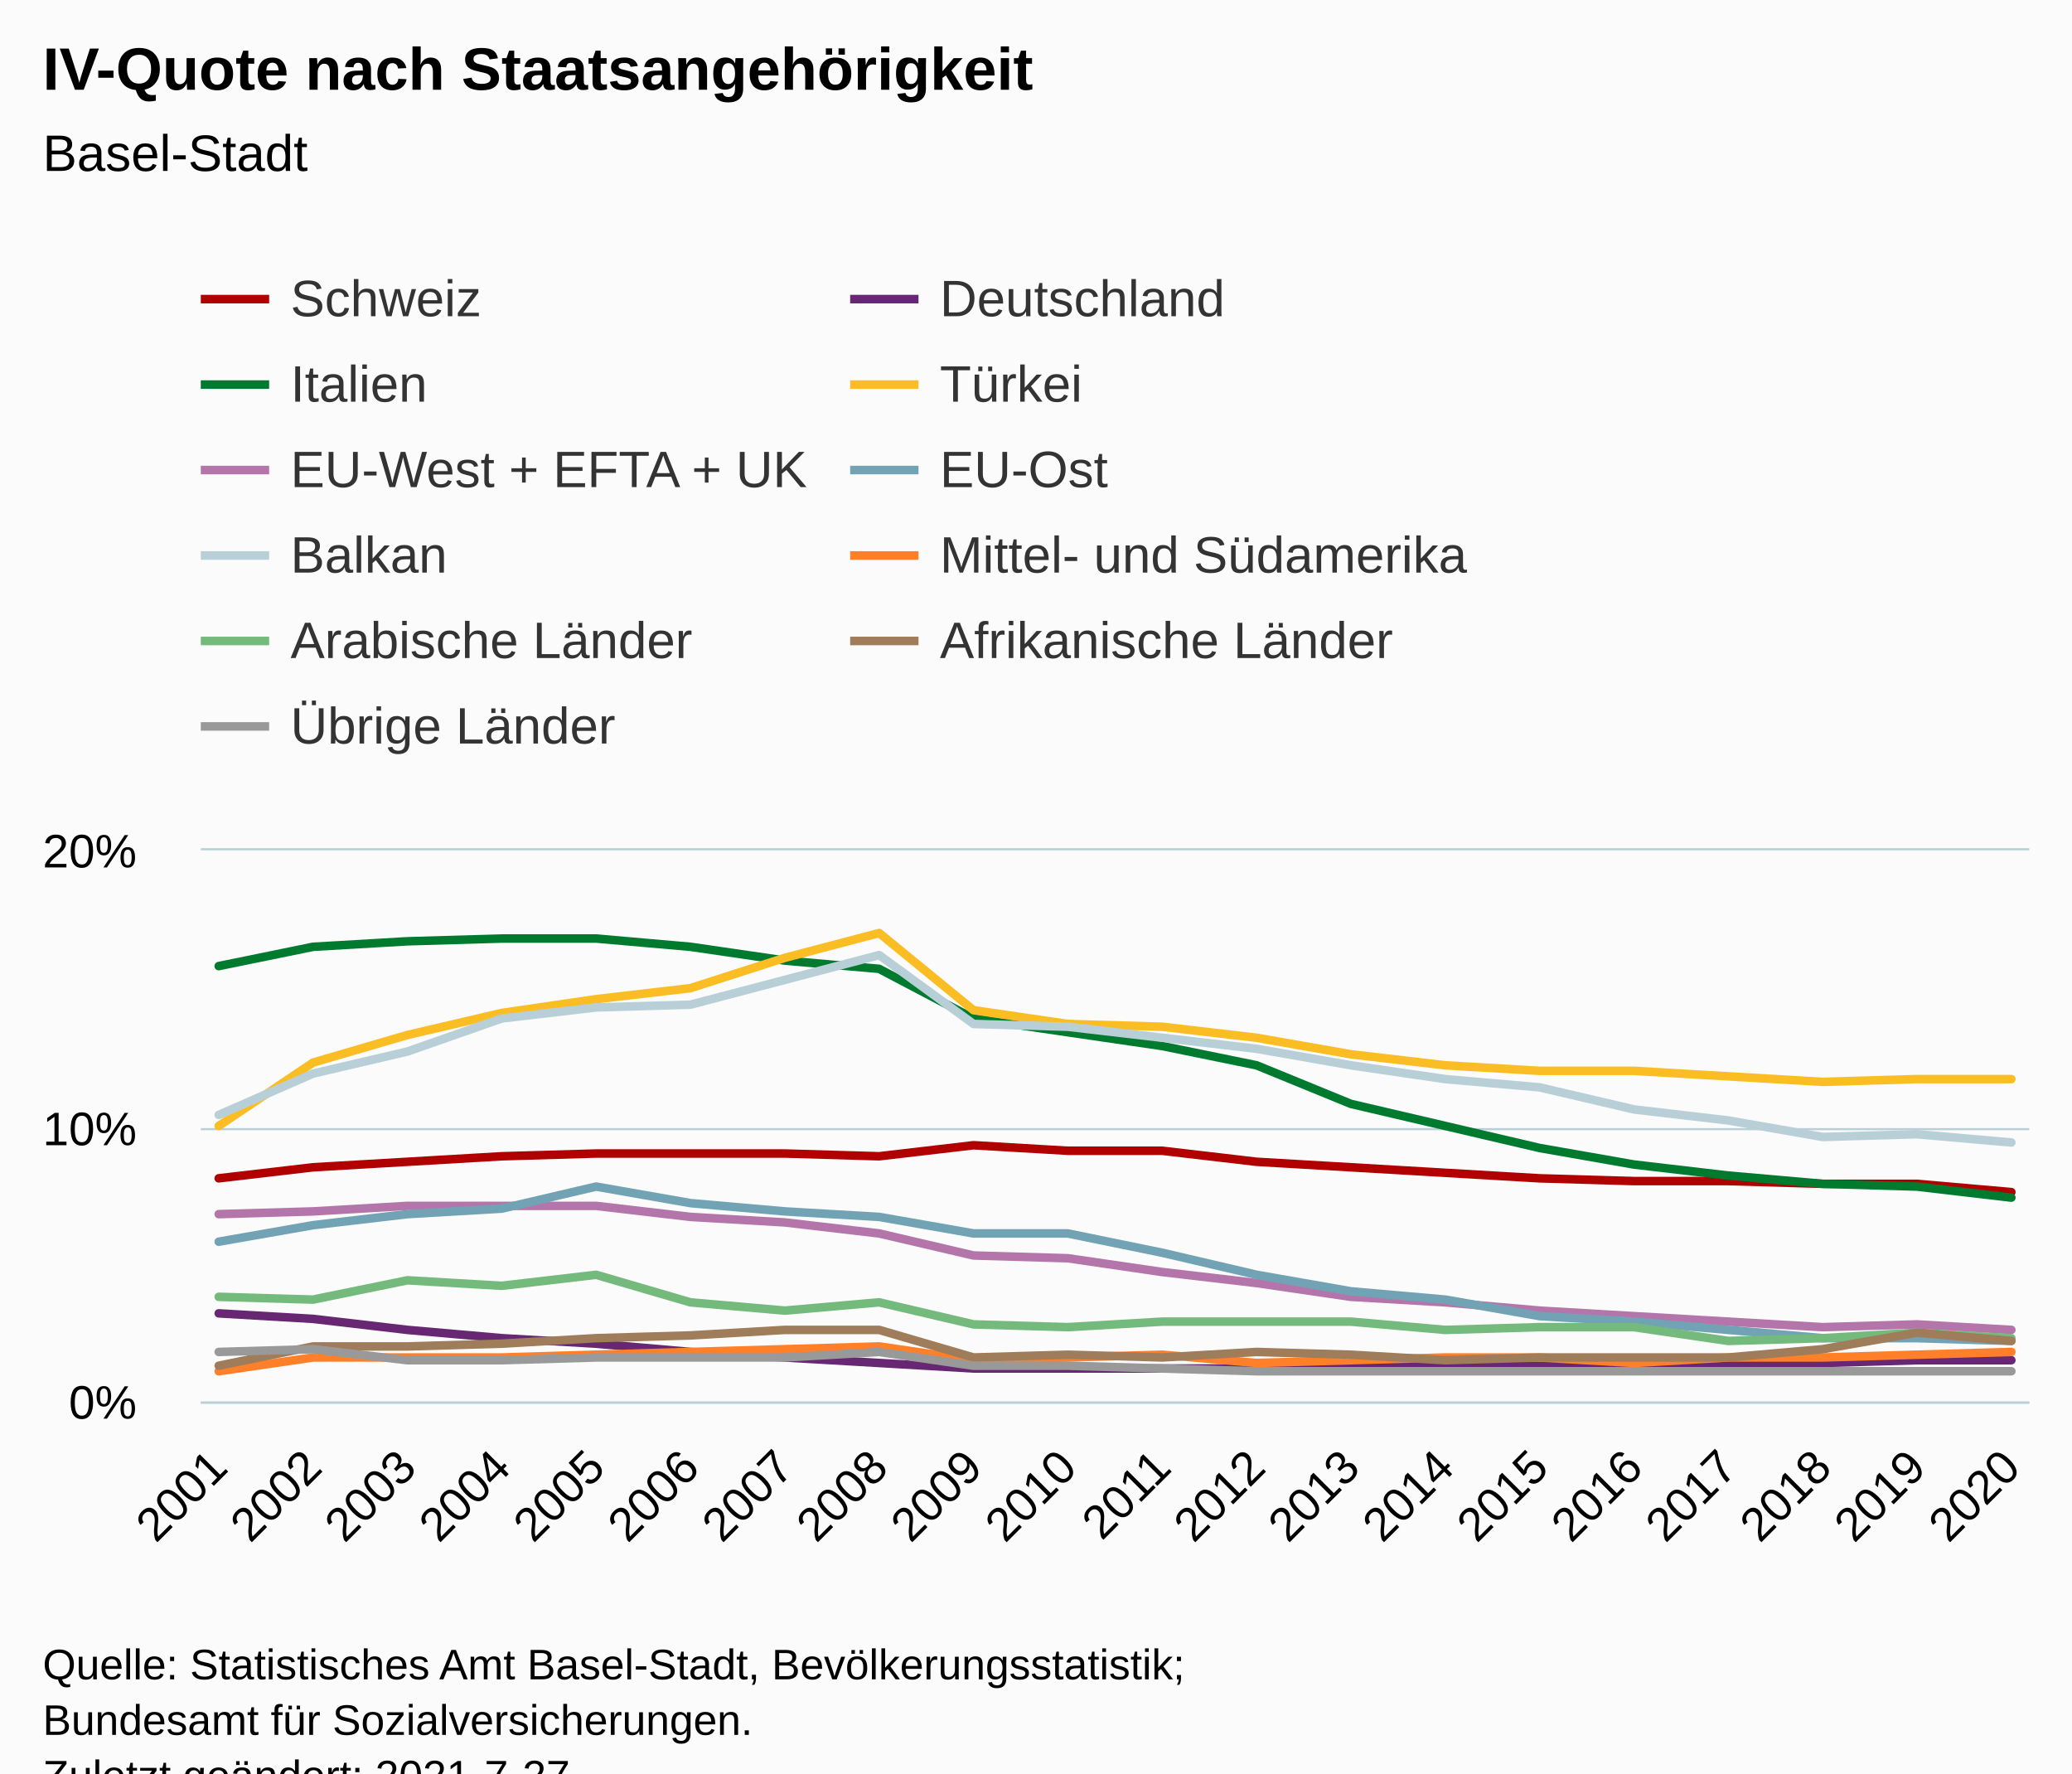
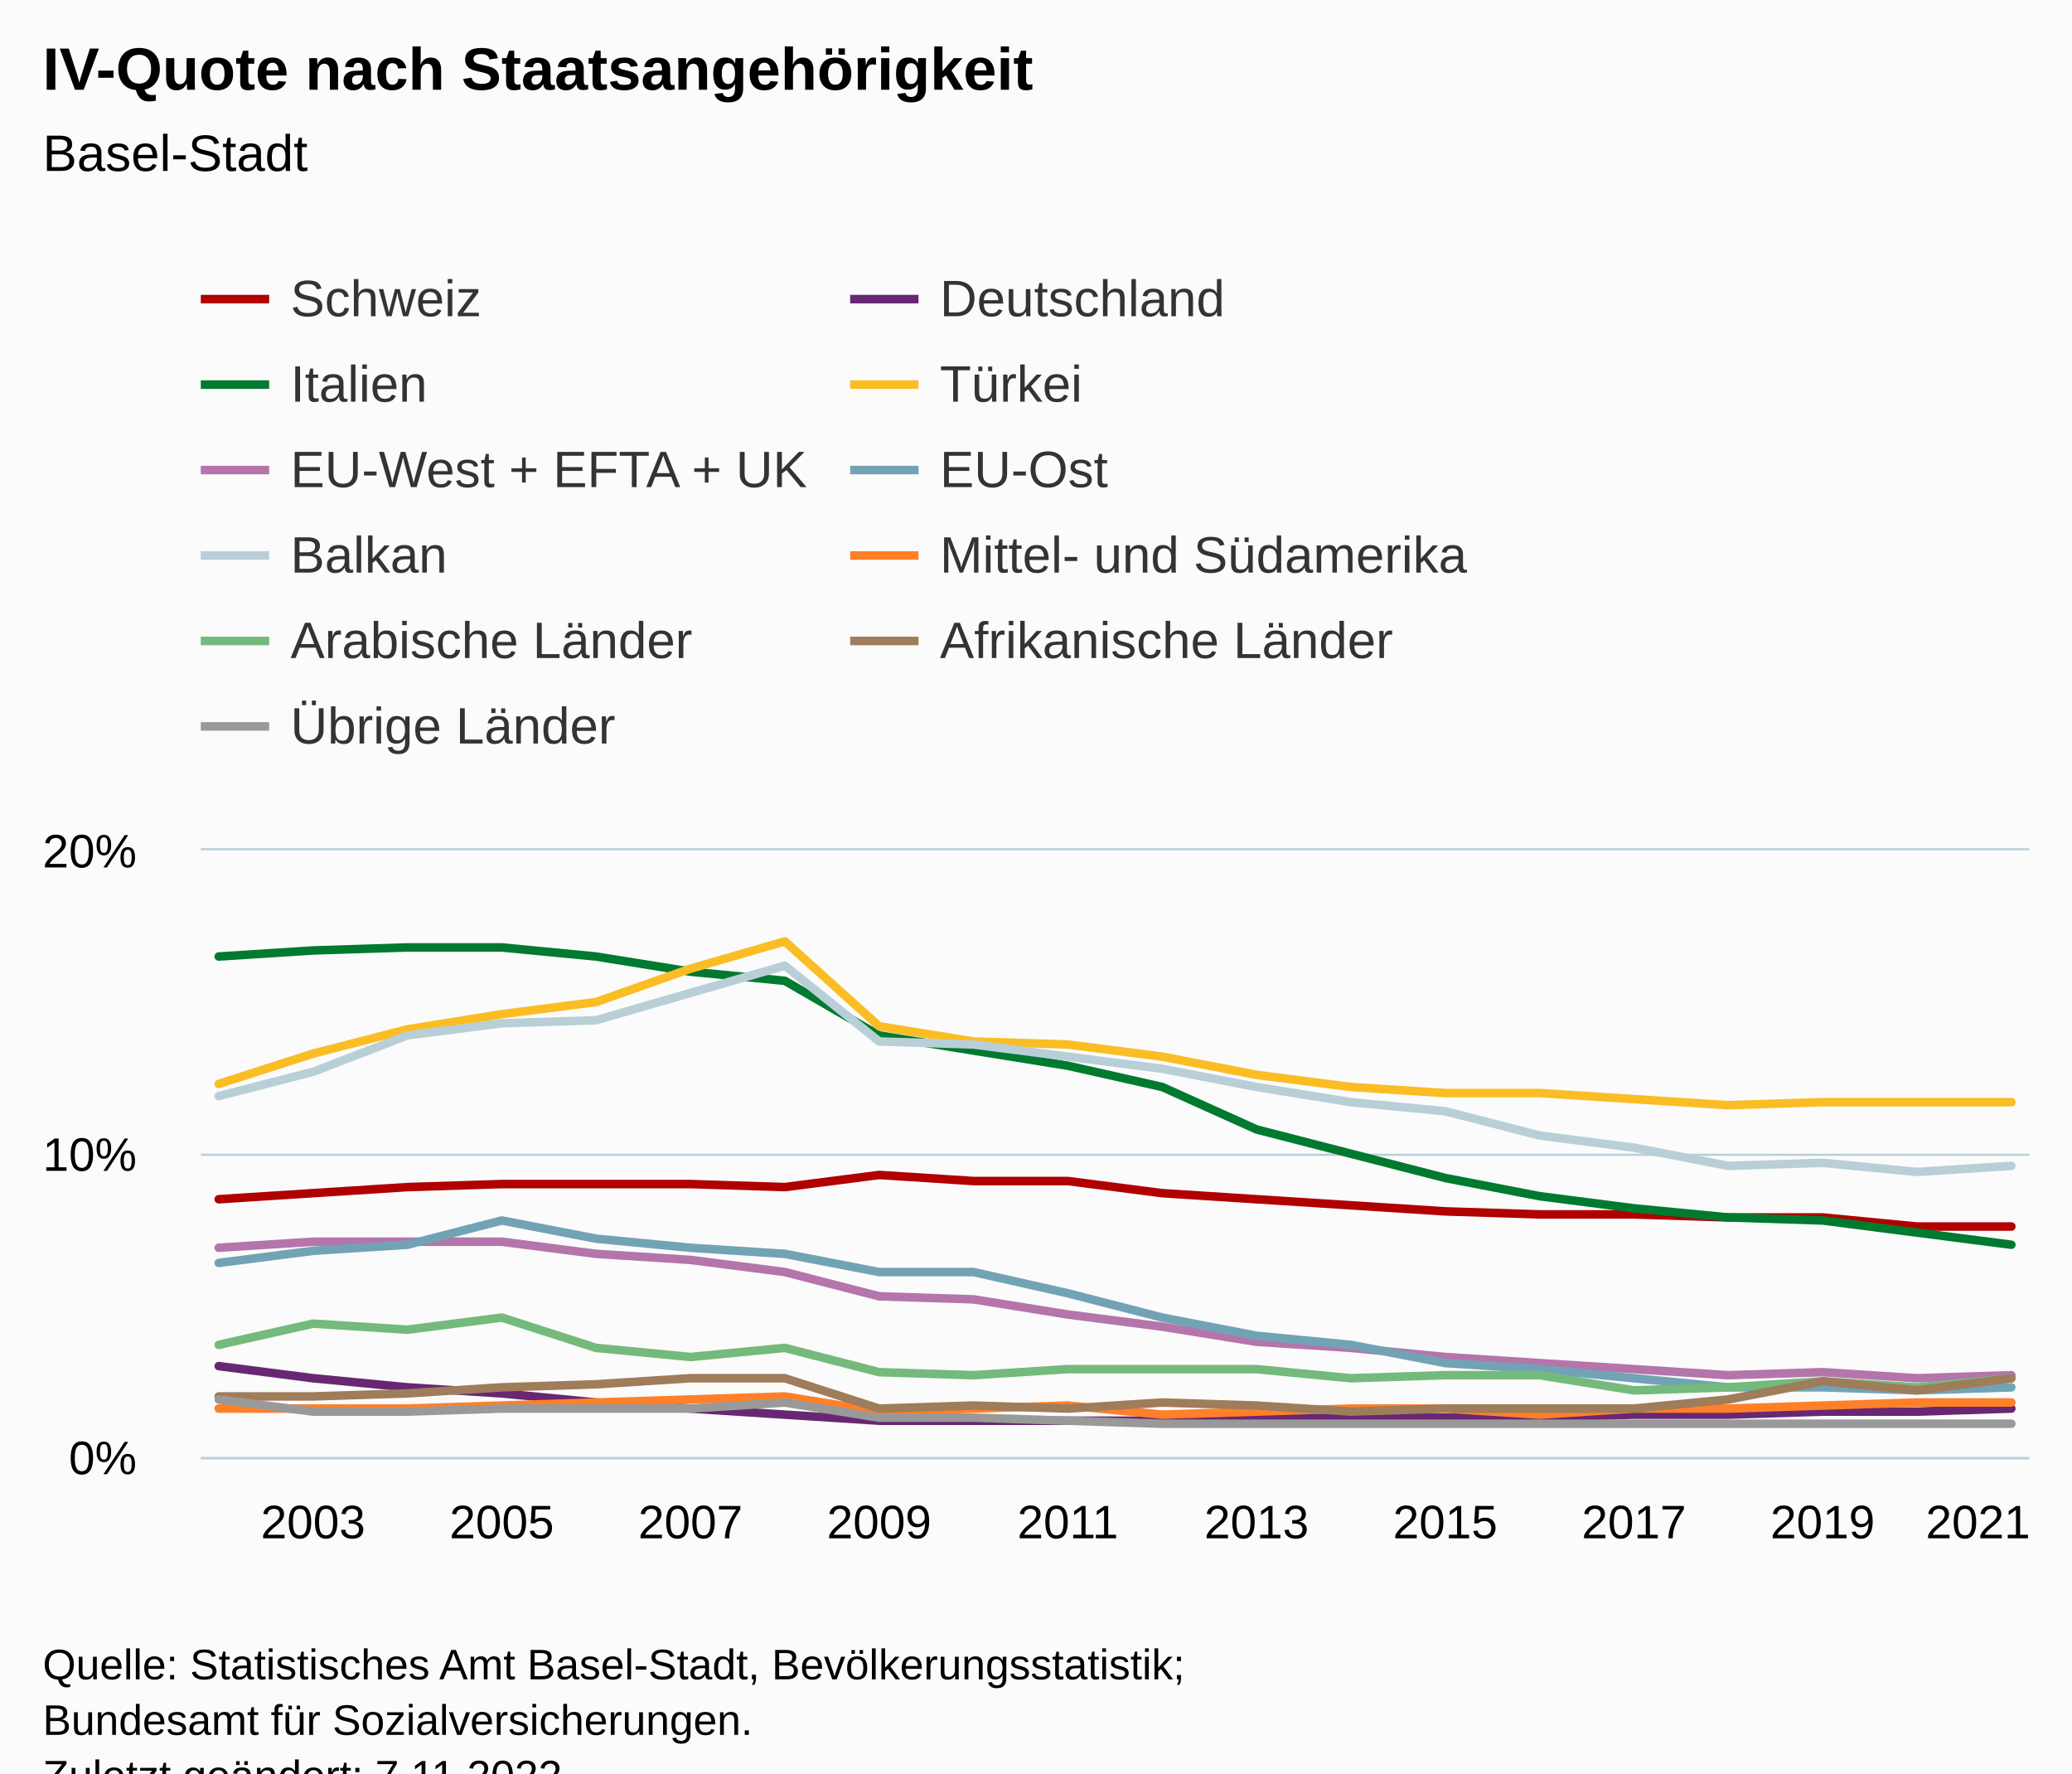
<svg xmlns="http://www.w3.org/2000/svg" version="1.1" class="highcharts-root" style="font-family:Arial;font-size:12px;" viewBox="0 0 485 415">
  <defs>
-     <clipPath id="highcharts-c7au93v-227-">
-       <rect x="0" y="0" width="428" height="129" fill="none" />
+     <clipPath id="highcharts-lt6xqfz-227-">
+       <rect x="0" y="0" width="428" height="142" fill="none" />
    </clipPath>
-     <clipPath id="highcharts-c7au93v-248-">
-       <rect x="0" y="0" width="428" height="129" fill="none" />
+     <clipPath id="highcharts-lt6xqfz-248-">
+       <rect x="0" y="0" width="428" height="142" fill="none" />
    </clipPath>
-     <clipPath id="highcharts-c7au93v-449-">
-       <rect x="47" y="199" width="428" height="129" fill="none" />
+     <clipPath id="highcharts-lt6xqfz-449-">
+       <rect x="47" y="199" width="428" height="142" fill="none" />
    </clipPath>
  </defs>
  <rect fill="#fbfbfb" class="highcharts-background" x="0" y="0" width="485" height="428" rx="0" ry="0" />
-   <rect fill="none" class="highcharts-plot-background" x="47" y="199" width="428" height="129" />
+   <rect fill="none" class="highcharts-plot-background" x="47" y="199" width="428" height="142" />
  <g class="highcharts-pane-group" data-z-index="0" />
  <g class="highcharts-grid highcharts-xaxis-grid" data-z-index="1">
-     <path fill="none" data-z-index="1" class="highcharts-grid-line" d="M 50.5 199 L 50.5 328" opacity="1" />
-     <path fill="none" data-z-index="1" class="highcharts-grid-line" d="M 72.5 199 L 72.5 328" opacity="1" />
-     <path fill="none" data-z-index="1" class="highcharts-grid-line" d="M 94.5 199 L 94.5 328" opacity="1" />
-     <path fill="none" data-z-index="1" class="highcharts-grid-line" d="M 116.5 199 L 116.5 328" opacity="1" />
-     <path fill="none" data-z-index="1" class="highcharts-grid-line" d="M 139.5 199 L 139.5 328" opacity="1" />
-     <path fill="none" data-z-index="1" class="highcharts-grid-line" d="M 161.5 199 L 161.5 328" opacity="1" />
-     <path fill="none" data-z-index="1" class="highcharts-grid-line" d="M 183.5 199 L 183.5 328" opacity="1" />
-     <path fill="none" data-z-index="1" class="highcharts-grid-line" d="M 205.5 199 L 205.5 328" opacity="1" />
-     <path fill="none" data-z-index="1" class="highcharts-grid-line" d="M 227.5 199 L 227.5 328" opacity="1" />
-     <path fill="none" data-z-index="1" class="highcharts-grid-line" d="M 249.5 199 L 249.5 328" opacity="1" />
-     <path fill="none" data-z-index="1" class="highcharts-grid-line" d="M 271.5 199 L 271.5 328" opacity="1" />
-     <path fill="none" data-z-index="1" class="highcharts-grid-line" d="M 293.5 199 L 293.5 328" opacity="1" />
-     <path fill="none" data-z-index="1" class="highcharts-grid-line" d="M 315.5 199 L 315.5 328" opacity="1" />
-     <path fill="none" data-z-index="1" class="highcharts-grid-line" d="M 337.5 199 L 337.5 328" opacity="1" />
-     <path fill="none" data-z-index="1" class="highcharts-grid-line" d="M 359.5 199 L 359.5 328" opacity="1" />
-     <path fill="none" data-z-index="1" class="highcharts-grid-line" d="M 381.5 199 L 381.5 328" opacity="1" />
-     <path fill="none" data-z-index="1" class="highcharts-grid-line" d="M 404.5 199 L 404.5 328" opacity="1" />
-     <path fill="none" data-z-index="1" class="highcharts-grid-line" d="M 426.5 199 L 426.5 328" opacity="1" />
-     <path fill="none" data-z-index="1" class="highcharts-grid-line" d="M 448.5 199 L 448.5 328" opacity="1" />
-     <path fill="none" data-z-index="1" class="highcharts-grid-line" d="M 470.5 199 L 470.5 328" opacity="1" />
+     <path fill="none" data-z-index="1" class="highcharts-grid-line" d="M 72.5 199 L 72.5 341" opacity="1" />
+     <path fill="none" data-z-index="1" class="highcharts-grid-line" d="M 116.5 199 L 116.5 341" opacity="1" />
+     <path fill="none" data-z-index="1" class="highcharts-grid-line" d="M 161.5 199 L 161.5 341" opacity="1" />
+     <path fill="none" data-z-index="1" class="highcharts-grid-line" d="M 205.5 199 L 205.5 341" opacity="1" />
+     <path fill="none" data-z-index="1" class="highcharts-grid-line" d="M 249.5 199 L 249.5 341" opacity="1" />
+     <path fill="none" data-z-index="1" class="highcharts-grid-line" d="M 293.5 199 L 293.5 341" opacity="1" />
+     <path fill="none" data-z-index="1" class="highcharts-grid-line" d="M 337.5 199 L 337.5 341" opacity="1" />
+     <path fill="none" data-z-index="1" class="highcharts-grid-line" d="M 381.5 199 L 381.5 341" opacity="1" />
+     <path fill="none" data-z-index="1" class="highcharts-grid-line" d="M 426.5 199 L 426.5 341" opacity="1" />
+     <path fill="none" data-z-index="1" class="highcharts-grid-line" d="M 470.5 199 L 470.5 341" opacity="1" />
  </g>
  <g class="highcharts-grid highcharts-yaxis-grid" data-z-index="1">
-     <path fill="none" stroke="#B9CFD7" stroke-width="0.5" data-z-index="1" class="highcharts-grid-line" d="M 47 328.25 L 475 328.25" opacity="1" />
-     <path fill="none" stroke="#B9CFD7" stroke-width="0.5" data-z-index="1" class="highcharts-grid-line" d="M 47 264.25 L 475 264.25" opacity="1" />
+     <path fill="none" stroke="#B9CFD7" stroke-width="0.5" data-z-index="1" class="highcharts-grid-line" d="M 47 341.25 L 475 341.25" opacity="1" />
+     <path fill="none" stroke="#B9CFD7" stroke-width="0.5" data-z-index="1" class="highcharts-grid-line" d="M 47 270.25 L 475 270.25" opacity="1" />
    <path fill="none" stroke="#B9CFD7" stroke-width="0.5" data-z-index="1" class="highcharts-grid-line" d="M 47 198.75 L 475 198.75" opacity="1" />
  </g>
-   <rect fill="none" class="highcharts-plot-border" data-z-index="1" x="47" y="199" width="428" height="129" />
+   <rect fill="none" class="highcharts-plot-border" data-z-index="1" x="47" y="199" width="428" height="142" />
  <g class="highcharts-axis highcharts-xaxis" data-z-index="2">
-     <path fill="none" class="highcharts-axis-line" stroke="#B9CFD7" stroke-width="0.5" data-z-index="7" d="M 47 328.25 L 475 328.25" />
+     <path fill="none" class="highcharts-axis-line" stroke="#B9CFD7" stroke-width="0.5" data-z-index="7" d="M 47 341.25 L 475 341.25" />
  </g>
  <g class="highcharts-axis highcharts-yaxis" data-z-index="2">
-     <path fill="none" class="highcharts-axis-line" data-z-index="7" d="M 47 199 L 47 328" />
+     <path fill="none" class="highcharts-axis-line" data-z-index="7" d="M 47 199 L 47 341" />
  </g>
  <g class="highcharts-series-group" data-z-index="3">
-     <g class="highcharts-series highcharts-series-0 highcharts-line-series" data-z-index="0.1" opacity="1" transform="translate(47,199) scale(1 1)" clip-path="url(#highcharts-c7au93v-248-)">
-       <path fill="none" d="M 4.196 76.755 L 26.281 74.175 L 48.365 72.885 L 70.45 71.595 L 92.535 70.95 L 114.619 70.95 L 136.704 70.95 L 158.788 71.595 L 180.873 69.015 L 202.958 70.305 L 225.042 70.305 L 247.127 72.885 L 269.212 74.175 L 291.296 75.465 L 313.381 76.755 L 335.465 77.4 L 357.55 77.4 L 379.635 78.045 L 401.719 78.045 L 423.804 79.98" class="highcharts-graph" data-z-index="1" stroke="#b00000" stroke-width="2" stroke-linejoin="round" stroke-linecap="round" />
+     <g class="highcharts-series highcharts-series-0 highcharts-line-series" data-z-index="0.1" opacity="1" transform="translate(47,199) scale(1 1)" clip-path="url(#highcharts-lt6xqfz-248-)">
+       <path fill="none" d="M 4.196 81.65 L 26.281 80.23 L 48.365 78.81 L 70.45 78.1 L 92.535 78.1 L 114.619 78.1 L 136.704 78.81 L 158.788 75.97 L 180.873 77.39 L 202.958 77.39 L 225.042 80.23 L 247.127 81.65 L 269.212 83.07 L 291.296 84.49 L 313.381 85.2 L 335.465 85.2 L 357.55 85.91 L 379.635 85.91 L 401.719 88.04 L 423.804 88.04" class="highcharts-graph" data-z-index="1" stroke="#b00000" stroke-width="2" stroke-linejoin="round" stroke-linecap="round" />
    </g>
    <g class="highcharts-markers highcharts-series-0 highcharts-line-series" data-z-index="0.1" opacity="1" transform="translate(47,199) scale(1 1)" clip-path="none" />
-     <g class="highcharts-series highcharts-series-1 highcharts-line-series" data-z-index="0.1" opacity="1" transform="translate(47,199) scale(1 1)" clip-path="url(#highcharts-c7au93v-248-)">
-       <path fill="none" d="M 4.196 108.36 L 26.281 109.65 L 48.365 112.23 L 70.45 114.165 L 92.535 115.455 L 114.619 117.39 L 136.704 118.68 L 158.788 119.97 L 180.873 121.26 L 202.958 121.26 L 225.042 121.26 L 247.127 121.26 L 269.212 120.615 L 291.296 120.615 L 313.381 120.615 L 335.465 120.615 L 357.55 119.97 L 379.635 119.97 L 401.719 119.325 L 423.804 119.325" class="highcharts-graph" data-z-index="1" stroke="#672773" stroke-width="2" stroke-linejoin="round" stroke-linecap="round" />
+     <g class="highcharts-series highcharts-series-1 highcharts-line-series" data-z-index="0.1" opacity="1" transform="translate(47,199) scale(1 1)" clip-path="url(#highcharts-lt6xqfz-248-)">
+       <path fill="none" d="M 4.196 120.7 L 26.281 123.54 L 48.365 125.67 L 70.45 127.09 L 92.535 129.22 L 114.619 130.64 L 136.704 132.06 L 158.788 133.48 L 180.873 133.48 L 202.958 133.48 L 225.042 133.48 L 247.127 132.77 L 269.212 132.77 L 291.296 132.77 L 313.381 132.77 L 335.465 132.06 L 357.55 132.06 L 379.635 131.35 L 401.719 131.35 L 423.804 130.64" class="highcharts-graph" data-z-index="1" stroke="#672773" stroke-width="2" stroke-linejoin="round" stroke-linecap="round" />
    </g>
    <g class="highcharts-markers highcharts-series-1 highcharts-line-series" data-z-index="0.1" opacity="1" transform="translate(47,199) scale(1 1)" clip-path="none" />
-     <g class="highcharts-series highcharts-series-2 highcharts-line-series" data-z-index="0.1" opacity="1" transform="translate(47,199) scale(1 1)" clip-path="url(#highcharts-c7au93v-248-)">
-       <path fill="none" d="M 4.196 27.09 L 26.281 22.575 L 48.365 21.285 L 70.45 20.64 L 92.535 20.64 L 114.619 22.575 L 136.704 25.8 L 158.788 27.735 L 180.873 39.345 L 202.958 42.57 L 225.042 45.795 L 247.127 50.31 L 269.212 59.34 L 291.296 64.5 L 313.381 69.66 L 335.465 73.53 L 357.55 76.11 L 379.635 78.045 L 401.719 78.69 L 423.804 81.27" class="highcharts-graph" data-z-index="1" stroke="#007a2f" stroke-width="2" stroke-linejoin="round" stroke-linecap="round" />
+     <g class="highcharts-series highcharts-series-2 highcharts-line-series" data-z-index="0.1" opacity="1" transform="translate(47,199) scale(1 1)" clip-path="url(#highcharts-lt6xqfz-248-)">
+       <path fill="none" d="M 4.196 24.85 L 26.281 23.43 L 48.365 22.72 L 70.45 22.72 L 92.535 24.85 L 114.619 28.4 L 136.704 30.53 L 158.788 43.31 L 180.873 46.86 L 202.958 50.41 L 225.042 55.38 L 247.127 65.32 L 269.212 71 L 291.296 76.68 L 313.381 80.94 L 335.465 83.78 L 357.55 85.91 L 379.635 86.62 L 401.719 89.46 L 423.804 92.3" class="highcharts-graph" data-z-index="1" stroke="#007a2f" stroke-width="2" stroke-linejoin="round" stroke-linecap="round" />
    </g>
    <g class="highcharts-markers highcharts-series-2 highcharts-line-series" data-z-index="0.1" opacity="1" transform="translate(47,199) scale(1 1)" clip-path="none" />
-     <g class="highcharts-series highcharts-series-3 highcharts-line-series" data-z-index="0.1" opacity="1" transform="translate(47,199) scale(1 1)" clip-path="url(#highcharts-c7au93v-248-)">
-       <path fill="none" d="M 4.196 64.5 L 26.281 49.665 L 48.365 43.215 L 70.45 38.055 L 92.535 34.83 L 114.619 32.25 L 136.704 25.155 L 158.788 19.35 L 180.873 37.41 L 202.958 40.635 L 225.042 41.28 L 247.127 43.86 L 269.212 47.73 L 291.296 50.31 L 313.381 51.6 L 335.465 51.6 L 357.55 52.89 L 379.635 54.18 L 401.719 53.535 L 423.804 53.535" class="highcharts-graph" data-z-index="1" stroke="#fabd24" stroke-width="2" stroke-linejoin="round" stroke-linecap="round" />
+     <g class="highcharts-series highcharts-series-3 highcharts-line-series" data-z-index="0.1" opacity="1" transform="translate(47,199) scale(1 1)" clip-path="url(#highcharts-lt6xqfz-248-)">
+       <path fill="none" d="M 4.196 54.67 L 26.281 47.57 L 48.365 41.89 L 70.45 38.34 L 92.535 35.5 L 114.619 27.69 L 136.704 21.3 L 158.788 41.18 L 180.873 44.73 L 202.958 45.44 L 225.042 48.28 L 247.127 52.54 L 269.212 55.38 L 291.296 56.8 L 313.381 56.8 L 335.465 58.22 L 357.55 59.64 L 379.635 58.93 L 401.719 58.93 L 423.804 58.93" class="highcharts-graph" data-z-index="1" stroke="#fabd24" stroke-width="2" stroke-linejoin="round" stroke-linecap="round" />
    </g>
    <g class="highcharts-markers highcharts-series-3 highcharts-line-series" data-z-index="0.1" opacity="1" transform="translate(47,199) scale(1 1)" clip-path="none" />
-     <g class="highcharts-series highcharts-series-4 highcharts-line-series" data-z-index="0.1" opacity="1" transform="translate(47,199) scale(1 1)" clip-path="url(#highcharts-c7au93v-248-)">
-       <path fill="none" d="M 4.196 85.14 L 26.281 84.495 L 48.365 83.205 L 70.45 83.205 L 92.535 83.205 L 114.619 85.785 L 136.704 87.075 L 158.788 89.655 L 180.873 94.815 L 202.958 95.46 L 225.042 98.685 L 247.127 101.265 L 269.212 104.49 L 291.296 105.78 L 313.381 107.715 L 335.465 109.005 L 357.55 110.295 L 379.635 111.585 L 401.719 110.94 L 423.804 112.23" class="highcharts-graph" data-z-index="1" stroke="#b475ab" stroke-width="2" stroke-linejoin="round" stroke-linecap="round" />
+     <g class="highcharts-series highcharts-series-4 highcharts-line-series" data-z-index="0.1" opacity="1" transform="translate(47,199) scale(1 1)" clip-path="url(#highcharts-lt6xqfz-248-)">
+       <path fill="none" d="M 4.196 93.01 L 26.281 91.59 L 48.365 91.59 L 70.45 91.59 L 92.535 94.43 L 114.619 95.85 L 136.704 98.69 L 158.788 104.37 L 180.873 105.08 L 202.958 108.63 L 225.042 111.47 L 247.127 115.02 L 269.212 116.44 L 291.296 118.57 L 313.381 119.99 L 335.465 121.41 L 357.55 122.83 L 379.635 122.12 L 401.719 123.54 L 423.804 122.83" class="highcharts-graph" data-z-index="1" stroke="#b475ab" stroke-width="2" stroke-linejoin="round" stroke-linecap="round" />
    </g>
    <g class="highcharts-markers highcharts-series-4 highcharts-line-series" data-z-index="0.1" opacity="1" transform="translate(47,199) scale(1 1)" clip-path="none" />
-     <g class="highcharts-series highcharts-series-5 highcharts-line-series" data-z-index="0.1" opacity="1" transform="translate(47,199) scale(1 1)" clip-path="url(#highcharts-c7au93v-248-)">
-       <path fill="none" d="M 4.196 91.59 L 26.281 87.72 L 48.365 85.14 L 70.45 83.85 L 92.535 78.69 L 114.619 82.56 L 136.704 84.495 L 158.788 85.785 L 180.873 89.655 L 202.958 89.655 L 225.042 94.17 L 247.127 99.33 L 269.212 103.2 L 291.296 105.135 L 313.381 109.005 L 335.465 110.295 L 357.55 112.23 L 379.635 114.165 L 401.719 114.165 L 423.804 114.81" class="highcharts-graph" data-z-index="1" stroke="#71a3b5" stroke-width="2" stroke-linejoin="round" stroke-linecap="round" />
+     <g class="highcharts-series highcharts-series-5 highcharts-line-series" data-z-index="0.1" opacity="1" transform="translate(47,199) scale(1 1)" clip-path="url(#highcharts-lt6xqfz-248-)">
+       <path fill="none" d="M 4.196 96.56 L 26.281 93.72 L 48.365 92.3 L 70.45 86.62 L 92.535 90.88 L 114.619 93.01 L 136.704 94.43 L 158.788 98.69 L 180.873 98.69 L 202.958 103.66 L 225.042 109.34 L 247.127 113.6 L 269.212 115.73 L 291.296 119.99 L 313.381 121.41 L 335.465 123.54 L 357.55 125.67 L 379.635 125.67 L 401.719 126.38 L 423.804 125.67" class="highcharts-graph" data-z-index="1" stroke="#71a3b5" stroke-width="2" stroke-linejoin="round" stroke-linecap="round" />
    </g>
    <g class="highcharts-markers highcharts-series-5 highcharts-line-series" data-z-index="0.1" opacity="1" transform="translate(47,199) scale(1 1)" clip-path="none" />
-     <g class="highcharts-series highcharts-series-6 highcharts-line-series" data-z-index="0.1" opacity="1" transform="translate(47,199) scale(1 1)" clip-path="url(#highcharts-c7au93v-248-)">
-       <path fill="none" d="M 4.196 61.92 L 26.281 52.245 L 48.365 47.085 L 70.45 39.345 L 92.535 36.765 L 114.619 36.12 L 136.704 30.315 L 158.788 24.51 L 180.873 40.635 L 202.958 41.28 L 225.042 43.86 L 247.127 46.44 L 269.212 50.31 L 291.296 53.535 L 313.381 55.47 L 335.465 60.63 L 357.55 63.21 L 379.635 67.08 L 401.719 66.435 L 423.804 68.37" class="highcharts-graph" data-z-index="1" stroke="#b9cfd7" stroke-width="2" stroke-linejoin="round" stroke-linecap="round" />
+     <g class="highcharts-series highcharts-series-6 highcharts-line-series" data-z-index="0.1" opacity="1" transform="translate(47,199) scale(1 1)" clip-path="url(#highcharts-lt6xqfz-248-)">
+       <path fill="none" d="M 4.196 57.51 L 26.281 51.83 L 48.365 43.31 L 70.45 40.47 L 92.535 39.76 L 114.619 33.37 L 136.704 26.98 L 158.788 44.73 L 180.873 45.44 L 202.958 48.28 L 225.042 51.12 L 247.127 55.38 L 269.212 58.93 L 291.296 61.06 L 313.381 66.74 L 335.465 69.58 L 357.55 73.84 L 379.635 73.13 L 401.719 75.26 L 423.804 73.84" class="highcharts-graph" data-z-index="1" stroke="#b9cfd7" stroke-width="2" stroke-linejoin="round" stroke-linecap="round" />
    </g>
    <g class="highcharts-markers highcharts-series-6 highcharts-line-series" data-z-index="0.1" opacity="1" transform="translate(47,199) scale(1 1)" clip-path="none" />
-     <g class="highcharts-series highcharts-series-7 highcharts-line-series" data-z-index="0.1" opacity="1" transform="translate(47,199) scale(1 1)" clip-path="url(#highcharts-c7au93v-248-)">
-       <path fill="none" d="M 4.196 121.905 L 26.281 118.68 L 48.365 118.68 L 70.45 118.68 L 92.535 118.035 L 114.619 117.39 L 136.704 116.745 L 158.788 116.1 L 180.873 119.325 L 202.958 118.68 L 225.042 118.035 L 247.127 119.97 L 269.212 119.325 L 291.296 118.68 L 313.381 118.68 L 335.465 119.97 L 357.55 118.68 L 379.635 118.68 L 401.719 118.035 L 423.804 117.39" class="highcharts-graph" data-z-index="1" stroke="#ff8028" stroke-width="2" stroke-linejoin="round" stroke-linecap="round" />
+     <g class="highcharts-series highcharts-series-7 highcharts-line-series" data-z-index="0.1" opacity="1" transform="translate(47,199) scale(1 1)" clip-path="url(#highcharts-lt6xqfz-248-)">
+       <path fill="none" d="M 4.196 130.64 L 26.281 130.64 L 48.365 130.64 L 70.45 129.93 L 92.535 129.22 L 114.619 128.51 L 136.704 127.8 L 158.788 131.35 L 180.873 130.64 L 202.958 129.93 L 225.042 132.06 L 247.127 131.35 L 269.212 130.64 L 291.296 130.64 L 313.381 132.06 L 335.465 130.64 L 357.55 130.64 L 379.635 129.93 L 401.719 129.22 L 423.804 129.22" class="highcharts-graph" data-z-index="1" stroke="#ff8028" stroke-width="2" stroke-linejoin="round" stroke-linecap="round" />
    </g>
    <g class="highcharts-markers highcharts-series-7 highcharts-line-series" data-z-index="0.1" opacity="1" transform="translate(47,199) scale(1 1)" clip-path="none" />
-     <g class="highcharts-series highcharts-series-8 highcharts-line-series" data-z-index="0.1" opacity="1" transform="translate(47,199) scale(1 1)" clip-path="url(#highcharts-c7au93v-248-)">
-       <path fill="none" d="M 4.196 104.49 L 26.281 105.135 L 48.365 100.62 L 70.45 101.91 L 92.535 99.33 L 114.619 105.78 L 136.704 107.715 L 158.788 105.78 L 180.873 110.94 L 202.958 111.585 L 225.042 110.295 L 247.127 110.295 L 269.212 110.295 L 291.296 112.23 L 313.381 111.585 L 335.465 111.585 L 357.55 114.81 L 379.635 114.165 L 401.719 112.875 L 423.804 114.165" class="highcharts-graph" data-z-index="1" stroke="#73ba7c" stroke-width="2" stroke-linejoin="round" stroke-linecap="round" />
+     <g class="highcharts-series highcharts-series-8 highcharts-line-series" data-z-index="0.1" opacity="1" transform="translate(47,199) scale(1 1)" clip-path="url(#highcharts-lt6xqfz-248-)">
+       <path fill="none" d="M 4.196 115.73 L 26.281 110.76 L 48.365 112.18 L 70.45 109.34 L 92.535 116.44 L 114.619 118.57 L 136.704 116.44 L 158.788 122.12 L 180.873 122.83 L 202.958 121.41 L 225.042 121.41 L 247.127 121.41 L 269.212 123.54 L 291.296 122.83 L 313.381 122.83 L 335.465 126.38 L 357.55 125.67 L 379.635 124.25 L 401.719 125.67 L 423.804 123.54" class="highcharts-graph" data-z-index="1" stroke="#73ba7c" stroke-width="2" stroke-linejoin="round" stroke-linecap="round" />
    </g>
    <g class="highcharts-markers highcharts-series-8 highcharts-line-series" data-z-index="0.1" opacity="1" transform="translate(47,199) scale(1 1)" clip-path="none" />
-     <g class="highcharts-series highcharts-series-9 highcharts-line-series" data-z-index="0.1" opacity="1" transform="translate(47,199) scale(1 1)" clip-path="url(#highcharts-c7au93v-248-)">
-       <path fill="none" d="M 4.196 120.615 L 26.281 116.1 L 48.365 116.1 L 70.45 115.455 L 92.535 114.165 L 114.619 113.52 L 136.704 112.23 L 158.788 112.23 L 180.873 118.68 L 202.958 118.035 L 225.042 118.68 L 247.127 117.39 L 269.212 118.035 L 291.296 119.325 L 313.381 118.68 L 335.465 118.68 L 357.55 118.68 L 379.635 116.745 L 401.719 112.875 L 423.804 114.81" class="highcharts-graph" data-z-index="1" stroke="#9f7c5a" stroke-width="2" stroke-linejoin="round" stroke-linecap="round" />
+     <g class="highcharts-series highcharts-series-9 highcharts-line-series" data-z-index="0.1" opacity="1" transform="translate(47,199) scale(1 1)" clip-path="url(#highcharts-lt6xqfz-248-)">
+       <path fill="none" d="M 4.196 127.8 L 26.281 127.8 L 48.365 127.09 L 70.45 125.67 L 92.535 124.96 L 114.619 123.54 L 136.704 123.54 L 158.788 130.64 L 180.873 129.93 L 202.958 130.64 L 225.042 129.22 L 247.127 129.93 L 269.212 131.35 L 291.296 130.64 L 313.381 130.64 L 335.465 130.64 L 357.55 128.51 L 379.635 124.25 L 401.719 126.38 L 423.804 123.54" class="highcharts-graph" data-z-index="1" stroke="#9f7c5a" stroke-width="2" stroke-linejoin="round" stroke-linecap="round" />
    </g>
    <g class="highcharts-markers highcharts-series-9 highcharts-line-series" data-z-index="0.1" opacity="1" transform="translate(47,199) scale(1 1)" clip-path="none" />
-     <g class="highcharts-series highcharts-series-10 highcharts-line-series" data-z-index="0.1" opacity="1" transform="translate(47,199) scale(1 1)" clip-path="url(#highcharts-c7au93v-248-)">
-       <path fill="none" d="M 4.196 117.39 L 26.281 116.745 L 48.365 119.325 L 70.45 119.325 L 92.535 118.68 L 114.619 118.68 L 136.704 118.68 L 158.788 117.39 L 180.873 120.615 L 202.958 120.615 L 225.042 121.26 L 247.127 121.905 L 269.212 121.905 L 291.296 121.905 L 313.381 121.905 L 335.465 121.905 L 357.55 121.905 L 379.635 121.905 L 401.719 121.905 L 423.804 121.905" class="highcharts-graph" data-z-index="1" stroke="#999999" stroke-width="2" stroke-linejoin="round" stroke-linecap="round" />
+     <g class="highcharts-series highcharts-series-10 highcharts-line-series" data-z-index="0.1" opacity="1" transform="translate(47,199) scale(1 1)" clip-path="url(#highcharts-lt6xqfz-248-)">
+       <path fill="none" d="M 4.196 128.51 L 26.281 131.35 L 48.365 131.35 L 70.45 130.64 L 92.535 130.64 L 114.619 130.64 L 136.704 129.22 L 158.788 132.77 L 180.873 132.77 L 202.958 133.48 L 225.042 134.19 L 247.127 134.19 L 269.212 134.19 L 291.296 134.19 L 313.381 134.19 L 335.465 134.19 L 357.55 134.19 L 379.635 134.19 L 401.719 134.19 L 423.804 134.19" class="highcharts-graph" data-z-index="1" stroke="#999999" stroke-width="2" stroke-linejoin="round" stroke-linecap="round" />
    </g>
    <g class="highcharts-markers highcharts-series-10 highcharts-line-series" data-z-index="0.1" opacity="1" transform="translate(47,199) scale(1 1)" clip-path="none" />
  </g>
  <text x="10" text-anchor="start" class="highcharts-title" data-z-index="4" style="color:#000000;font-size:14px;font-weight:bold;fill:#000000;" y="21">
    <tspan>IV-Quote nach Staatsangehörigkeit</tspan>
  </text>
  <text x="10" text-anchor="start" class="highcharts-subtitle" data-z-index="4" style="color:#000000;font-size:12px;font-weight:normal;fill:#000000;" y="40">
    <tspan>Basel-Stadt</tspan>
  </text>
  <text x="10" text-anchor="start" class="highcharts-caption" data-z-index="4" style="color:#666666;fill:#666666;" y="375" />
  <g class="highcharts-legend" data-z-index="7" transform="translate(39,56)">
    <rect fill="none" class="highcharts-legend-box" rx="0" ry="0" x="0" y="0" width="315" height="131" visibility="visible" />
    <g data-z-index="1">
      <g>
        <g class="highcharts-legend-item highcharts-line-series highcharts-color-undefined highcharts-series-0" data-z-index="1" transform="translate(8,3)">
          <path fill="none" d="M 0 11 L 16 11" class="highcharts-graph" stroke="#b00000" stroke-width="2" />
          <text x="21" style="color:#333333;cursor:pointer;font-size:12px;font-weight:normal;fill:#333333;" text-anchor="start" data-z-index="2" y="15">
            <tspan>Schweiz</tspan>
          </text>
        </g>
        <g class="highcharts-legend-item highcharts-line-series highcharts-color-undefined highcharts-series-1" data-z-index="1" transform="translate(160,3)">
          <path fill="none" d="M 0 11 L 16 11" class="highcharts-graph" stroke="#672773" stroke-width="2" />
          <text x="21" y="15" style="color:#333333;cursor:pointer;font-size:12px;font-weight:normal;fill:#333333;" text-anchor="start" data-z-index="2">
            <tspan>Deutschland</tspan>
          </text>
        </g>
        <g class="highcharts-legend-item highcharts-line-series highcharts-color-undefined highcharts-series-2" data-z-index="1" transform="translate(8,23)">
          <path fill="none" d="M 0 11 L 16 11" class="highcharts-graph" stroke="#007a2f" stroke-width="2" />
          <text x="21" y="15" style="color:#333333;cursor:pointer;font-size:12px;font-weight:normal;fill:#333333;" text-anchor="start" data-z-index="2">
            <tspan>Italien</tspan>
          </text>
        </g>
        <g class="highcharts-legend-item highcharts-line-series highcharts-color-undefined highcharts-series-3" data-z-index="1" transform="translate(160,23)">
          <path fill="none" d="M 0 11 L 16 11" class="highcharts-graph" stroke="#fabd24" stroke-width="2" />
          <text x="21" y="15" style="color:#333333;cursor:pointer;font-size:12px;font-weight:normal;fill:#333333;" text-anchor="start" data-z-index="2">
            <tspan>Türkei</tspan>
          </text>
        </g>
        <g class="highcharts-legend-item highcharts-line-series highcharts-color-undefined highcharts-series-4" data-z-index="1" transform="translate(8,43)">
          <path fill="none" d="M 0 11 L 16 11" class="highcharts-graph" stroke="#b475ab" stroke-width="2" />
          <text x="21" y="15" style="color:#333333;cursor:pointer;font-size:12px;font-weight:normal;fill:#333333;" text-anchor="start" data-z-index="2">
            <tspan>EU-West + EFTA + UK</tspan>
          </text>
        </g>
        <g class="highcharts-legend-item highcharts-line-series highcharts-color-undefined highcharts-series-5" data-z-index="1" transform="translate(160,43)">
          <path fill="none" d="M 0 11 L 16 11" class="highcharts-graph" stroke="#71a3b5" stroke-width="2" />
          <text x="21" y="15" style="color:#333333;cursor:pointer;font-size:12px;font-weight:normal;fill:#333333;" text-anchor="start" data-z-index="2">
            <tspan>EU-Ost</tspan>
          </text>
        </g>
        <g class="highcharts-legend-item highcharts-line-series highcharts-color-undefined highcharts-series-6" data-z-index="1" transform="translate(8,63)">
          <path fill="none" d="M 0 11 L 16 11" class="highcharts-graph" stroke="#b9cfd7" stroke-width="2" />
          <text x="21" y="15" style="color:#333333;cursor:pointer;font-size:12px;font-weight:normal;fill:#333333;" text-anchor="start" data-z-index="2">
            <tspan>Balkan</tspan>
          </text>
        </g>
        <g class="highcharts-legend-item highcharts-line-series highcharts-color-undefined highcharts-series-7" data-z-index="1" transform="translate(160,63)">
          <path fill="none" d="M 0 11 L 16 11" class="highcharts-graph" stroke="#ff8028" stroke-width="2" />
          <text x="21" y="15" style="color:#333333;cursor:pointer;font-size:12px;font-weight:normal;fill:#333333;" text-anchor="start" data-z-index="2">
            <tspan>Mittel- und Südamerika</tspan>
          </text>
        </g>
        <g class="highcharts-legend-item highcharts-line-series highcharts-color-undefined highcharts-series-8" data-z-index="1" transform="translate(8,83)">
          <path fill="none" d="M 0 11 L 16 11" class="highcharts-graph" stroke="#73ba7c" stroke-width="2" />
          <text x="21" y="15" style="color:#333333;cursor:pointer;font-size:12px;font-weight:normal;fill:#333333;" text-anchor="start" data-z-index="2">
            <tspan>Arabische Länder</tspan>
          </text>
        </g>
        <g class="highcharts-legend-item highcharts-line-series highcharts-color-undefined highcharts-series-9" data-z-index="1" transform="translate(160,83)">
          <path fill="none" d="M 0 11 L 16 11" class="highcharts-graph" stroke="#9f7c5a" stroke-width="2" />
          <text x="21" y="15" style="color:#333333;cursor:pointer;font-size:12px;font-weight:normal;fill:#333333;" text-anchor="start" data-z-index="2">
            <tspan>Afrikanische Länder</tspan>
          </text>
        </g>
        <g class="highcharts-legend-item highcharts-line-series highcharts-color-undefined highcharts-series-10" data-z-index="1" transform="translate(8,103)">
          <path fill="none" d="M 0 11 L 16 11" class="highcharts-graph" stroke="#999999" stroke-width="2" />
          <text x="21" y="15" style="color:#333333;cursor:pointer;font-size:12px;font-weight:normal;fill:#333333;" text-anchor="start" data-z-index="2">
            <tspan>Übrige Länder</tspan>
          </text>
        </g>
      </g>
    </g>
  </g>
  <g class="highcharts-axis-labels highcharts-xaxis-labels" data-z-index="7">
-     <text x="53.789" style="color:#000000;cursor:default;font-size:11px;fill:#000000;" text-anchor="end" transform="translate(0,0) rotate(-45 53.7888 344)" y="344" opacity="1">2001</text>
-     <text x="75.873" style="color:#000000;cursor:default;font-size:11px;fill:#000000;" text-anchor="end" transform="translate(0,0) rotate(-45 75.87343 344)" y="344" opacity="1">2002</text>
-     <text x="97.958" style="color:#000000;cursor:default;font-size:11px;fill:#000000;" text-anchor="end" transform="translate(0,0) rotate(-45 97.95805 344)" y="344" opacity="1">2003</text>
-     <text x="120.043" style="color:#000000;cursor:default;font-size:11px;fill:#000000;" text-anchor="end" transform="translate(0,0) rotate(-45 120.0427 344)" y="344" opacity="1">2004</text>
-     <text x="142.127" style="color:#000000;cursor:default;font-size:11px;fill:#000000;" text-anchor="end" transform="translate(0,0) rotate(-45 142.1273 344)" y="344" opacity="1">2005</text>
-     <text x="164.212" style="color:#000000;cursor:default;font-size:11px;fill:#000000;" text-anchor="end" transform="translate(0,0) rotate(-45 164.2119 344)" y="344" opacity="1">2006</text>
-     <text x="186.297" style="color:#000000;cursor:default;font-size:11px;fill:#000000;" text-anchor="end" transform="translate(0,0) rotate(-45 186.2965 344)" y="344" opacity="1">2007</text>
-     <text x="208.381" style="color:#000000;cursor:default;font-size:11px;fill:#000000;" text-anchor="end" transform="translate(0,0) rotate(-45 208.3812 344)" y="344" opacity="1">2008</text>
-     <text x="230.466" style="color:#000000;cursor:default;font-size:11px;fill:#000000;" text-anchor="end" transform="translate(0,0) rotate(-45 230.4658 344)" y="344" opacity="1">2009</text>
-     <text x="252.55" style="color:#000000;cursor:default;font-size:11px;fill:#000000;" text-anchor="end" transform="translate(0,0) rotate(-45 252.5504 344)" y="344" opacity="1">2010</text>
-     <text x="274.635" style="color:#000000;cursor:default;font-size:11px;fill:#000000;" text-anchor="end" transform="translate(0,0) rotate(-45 274.635 344)" y="344" opacity="1">2011</text>
-     <text x="296.72" style="color:#000000;cursor:default;font-size:11px;fill:#000000;" text-anchor="end" transform="translate(0,0) rotate(-45 296.7197 344)" y="344" opacity="1">2012</text>
-     <text x="318.804" style="color:#000000;cursor:default;font-size:11px;fill:#000000;" text-anchor="end" transform="translate(0,0) rotate(-45 318.8043 344)" y="344" opacity="1">2013</text>
-     <text x="340.889" style="color:#000000;cursor:default;font-size:11px;fill:#000000;" text-anchor="end" transform="translate(0,0) rotate(-45 340.8889 344)" y="344" opacity="1">2014</text>
-     <text x="362.974" style="color:#000000;cursor:default;font-size:11px;fill:#000000;" text-anchor="end" transform="translate(0,0) rotate(-45 362.9735 344)" y="344" opacity="1">2015</text>
-     <text x="385.058" style="color:#000000;cursor:default;font-size:11px;fill:#000000;" text-anchor="end" transform="translate(0,0) rotate(-45 385.0582 344)" y="344" opacity="1">2016</text>
-     <text x="407.143" style="color:#000000;cursor:default;font-size:11px;fill:#000000;" text-anchor="end" transform="translate(0,0) rotate(-45 407.1428 344)" y="344" opacity="1">2017</text>
-     <text x="429.227" style="color:#000000;cursor:default;font-size:11px;fill:#000000;" text-anchor="end" transform="translate(0,0) rotate(-45 429.2274 344)" y="344" opacity="1">2018</text>
-     <text x="451.312" style="color:#000000;cursor:default;font-size:11px;fill:#000000;" text-anchor="end" transform="translate(0,0) rotate(-45 451.312 344)" y="344" opacity="1">2019</text>
-     <text x="473.397" style="color:#000000;cursor:default;font-size:11px;fill:#000000;" text-anchor="end" transform="translate(0,0) rotate(-45 473.3966 344)" y="344" opacity="1">2020</text>
+     <text x="73.281" style="color:#000000;cursor:default;font-size:11px;fill:#000000;" text-anchor="middle" transform="translate(0,0)" y="360" opacity="1">2003</text>
+     <text x="117.45" style="color:#000000;cursor:default;font-size:11px;fill:#000000;" text-anchor="middle" transform="translate(0,0)" y="360" opacity="1">2005</text>
+     <text x="161.619" style="color:#000000;cursor:default;font-size:11px;fill:#000000;" text-anchor="middle" transform="translate(0,0)" y="360" opacity="1">2007</text>
+     <text x="205.788" style="color:#000000;cursor:default;font-size:11px;fill:#000000;" text-anchor="middle" transform="translate(0,0)" y="360" opacity="1">2009</text>
+     <text x="249.958" style="color:#000000;cursor:default;font-size:11px;fill:#000000;" text-anchor="middle" transform="translate(0,0)" y="360" opacity="1">2011</text>
+     <text x="294.127" style="color:#000000;cursor:default;font-size:11px;fill:#000000;" text-anchor="middle" transform="translate(0,0)" y="360" opacity="1">2013</text>
+     <text x="338.296" style="color:#000000;cursor:default;font-size:11px;fill:#000000;" text-anchor="middle" transform="translate(0,0)" y="360" opacity="1">2015</text>
+     <text x="382.465" style="color:#000000;cursor:default;font-size:11px;fill:#000000;" text-anchor="middle" transform="translate(0,0)" y="360" opacity="1">2017</text>
+     <text x="426.635" style="color:#000000;cursor:default;font-size:11px;fill:#000000;" text-anchor="middle" transform="translate(0,0)" y="360" opacity="1">2019</text>
+     <text x="463" style="color:#000000;cursor:default;font-size:11px;fill:#000000;" text-anchor="middle" transform="translate(0,0)" y="360" opacity="1">2021</text>
  </g>
  <g class="highcharts-axis-labels highcharts-yaxis-labels" data-z-index="7">
-     <text x="32" style="color:#000000;cursor:default;font-size:11px;fill:#000000;" text-anchor="end" transform="translate(0,0)" y="332" opacity="1">0%</text>
-     <text x="32" style="color:#000000;cursor:default;font-size:11px;fill:#000000;" text-anchor="end" transform="translate(0,0)" y="268" opacity="1">10%</text>
+     <text x="32" style="color:#000000;cursor:default;font-size:11px;fill:#000000;" text-anchor="end" transform="translate(0,0)" y="345" opacity="1">0%</text>
+     <text x="32" style="color:#000000;cursor:default;font-size:11px;fill:#000000;" text-anchor="end" transform="translate(0,0)" y="274" opacity="1">10%</text>
    <text x="32" style="color:#000000;cursor:default;font-size:11px;fill:#000000;" text-anchor="end" transform="translate(0,0)" y="203" opacity="1">20%</text>
  </g>
  <text x="10" class="highcharts-credits" text-anchor="start" data-z-index="8" style="cursor:default;color:#000000;font-size:10px;fill:#000000;" y="393">
    <tspan>Quelle: Statistisches Amt Basel-Stadt, Bevölkerungsstatistik;</tspan>
    <tspan x="10" dy="13">Bundesamt für Sozialversicherungen.</tspan>
-     <tspan x="10" dy="13">Zuletzt geändert: 2021-7-27</tspan>
+     <tspan x="10" dy="13">Zuletzt geändert: 7.11.2022</tspan>
  </text>
-   <g class="highcharts-control-points" data-z-index="99" clip-path="url(#highcharts-c7au93v-449-)" />
+   <g class="highcharts-control-points" data-z-index="99" clip-path="url(#highcharts-lt6xqfz-449-)" />
</svg>
